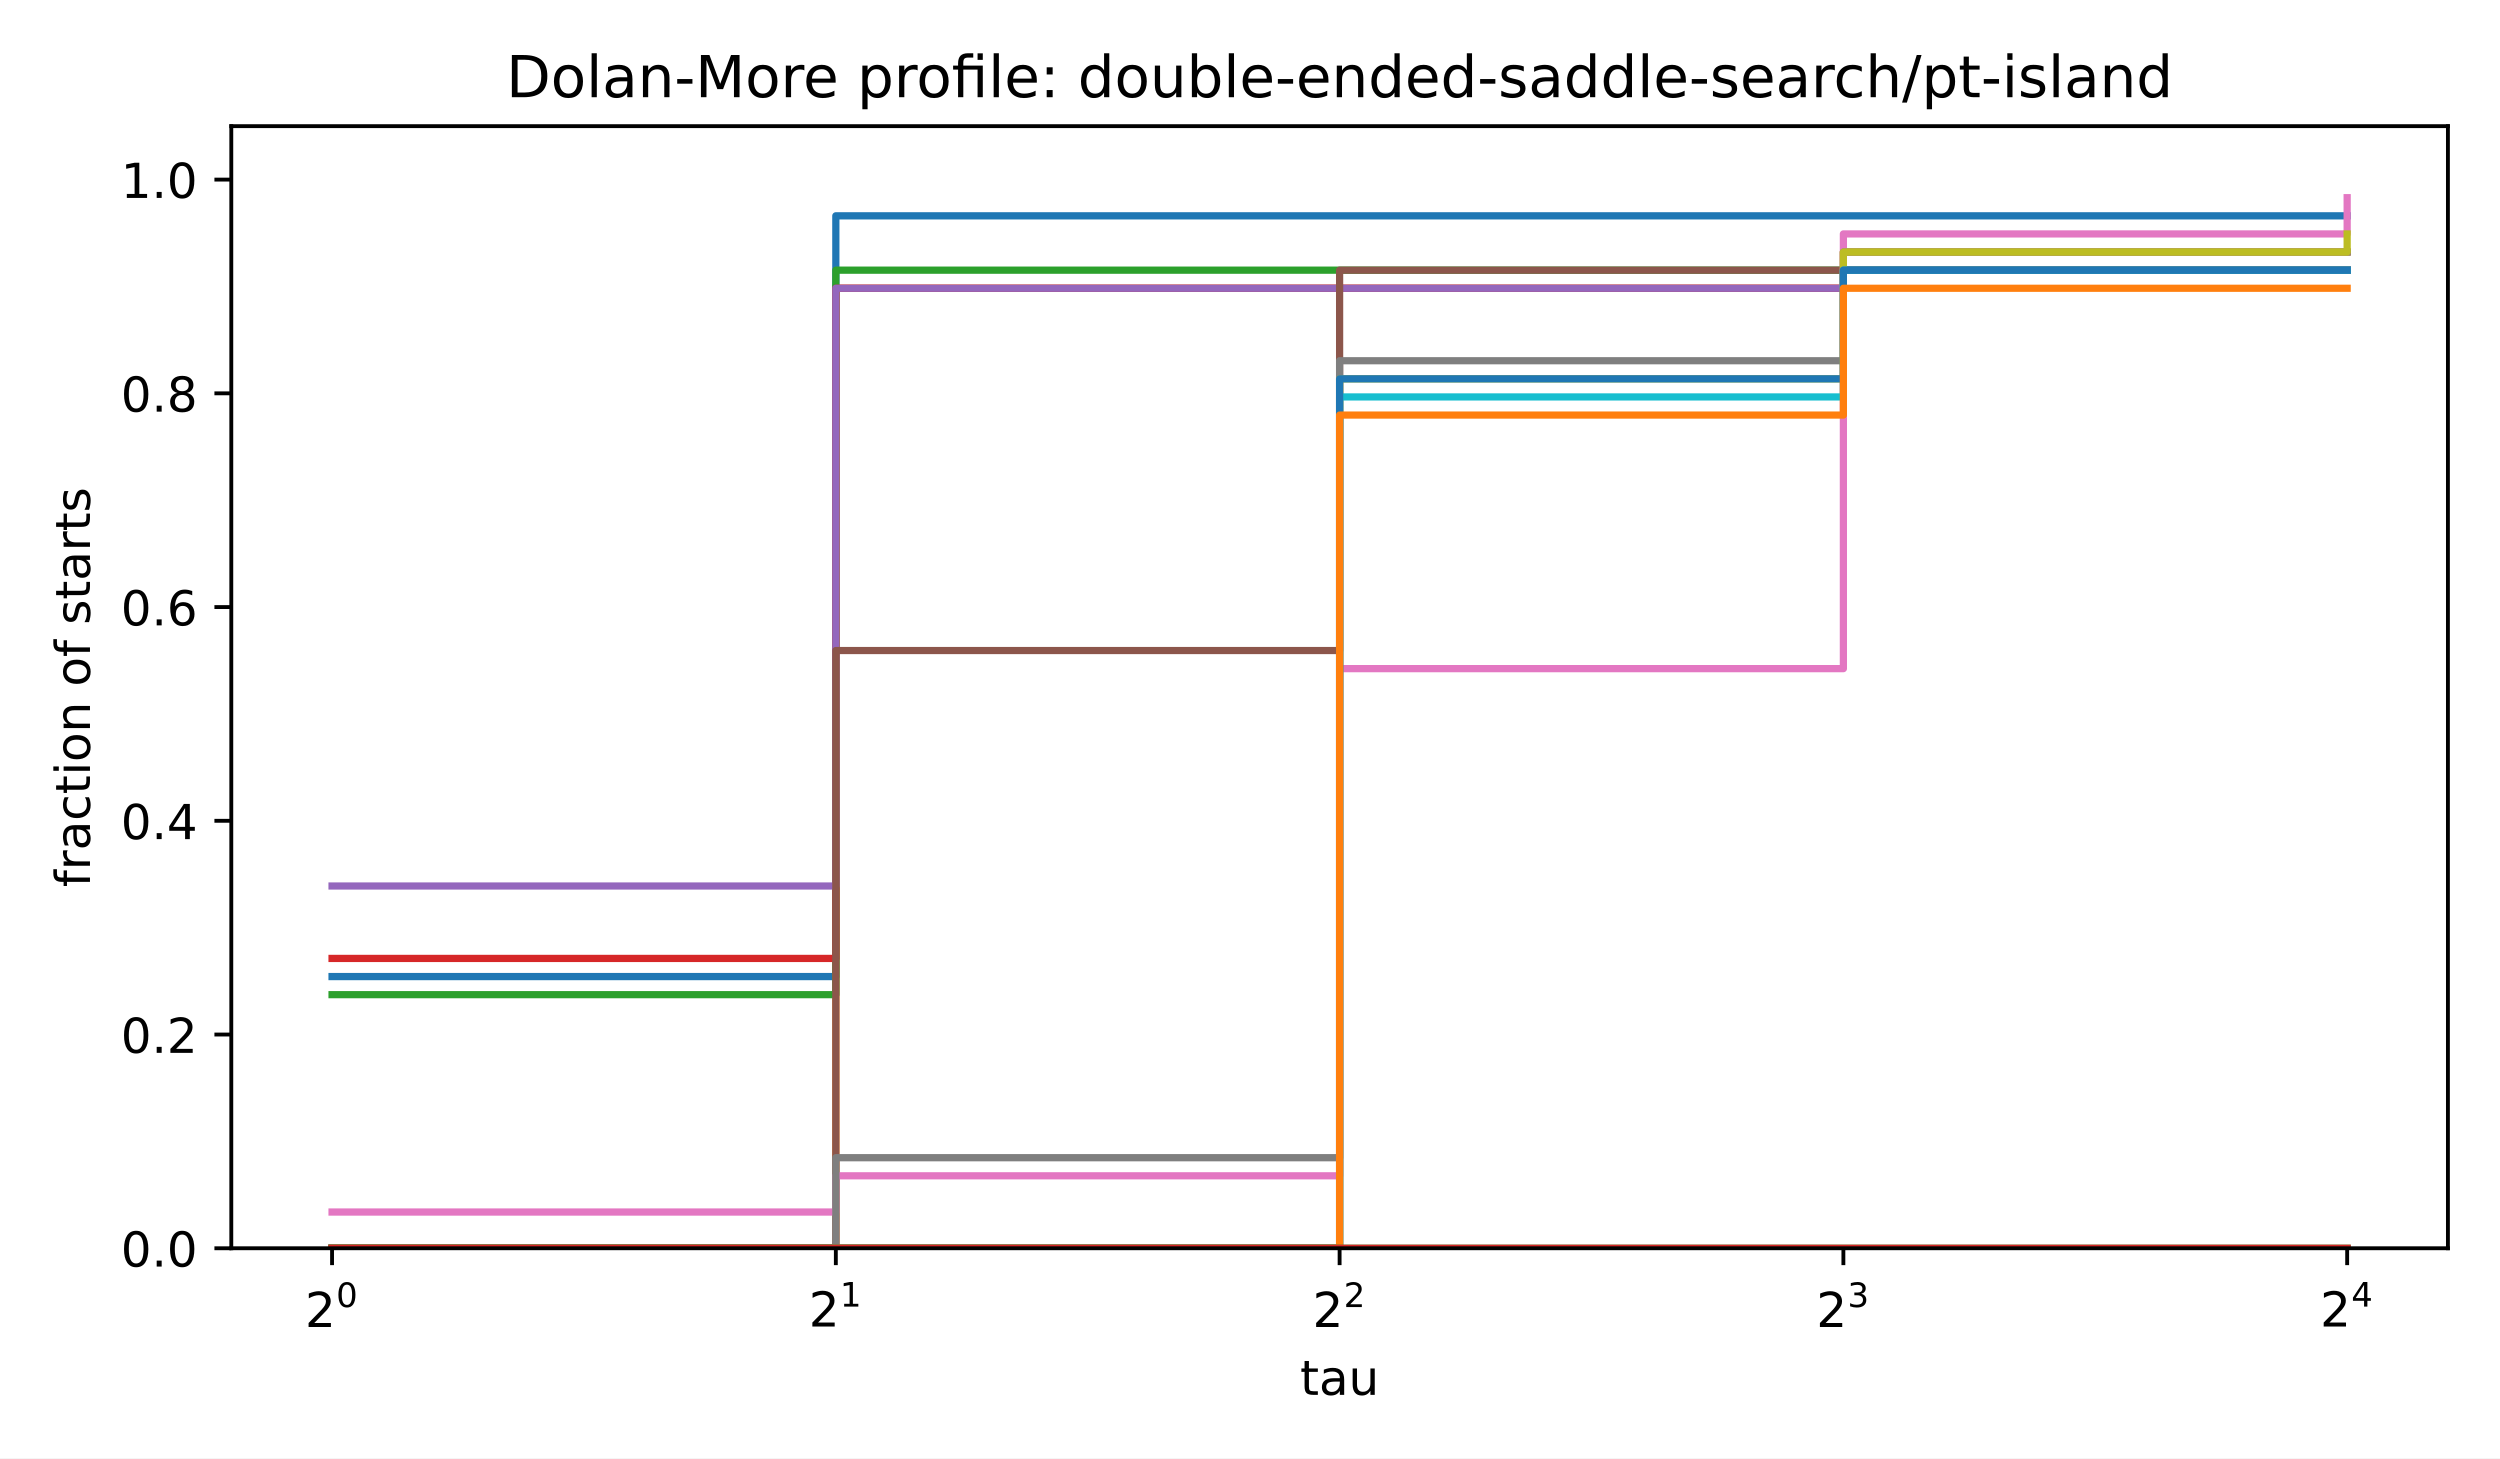
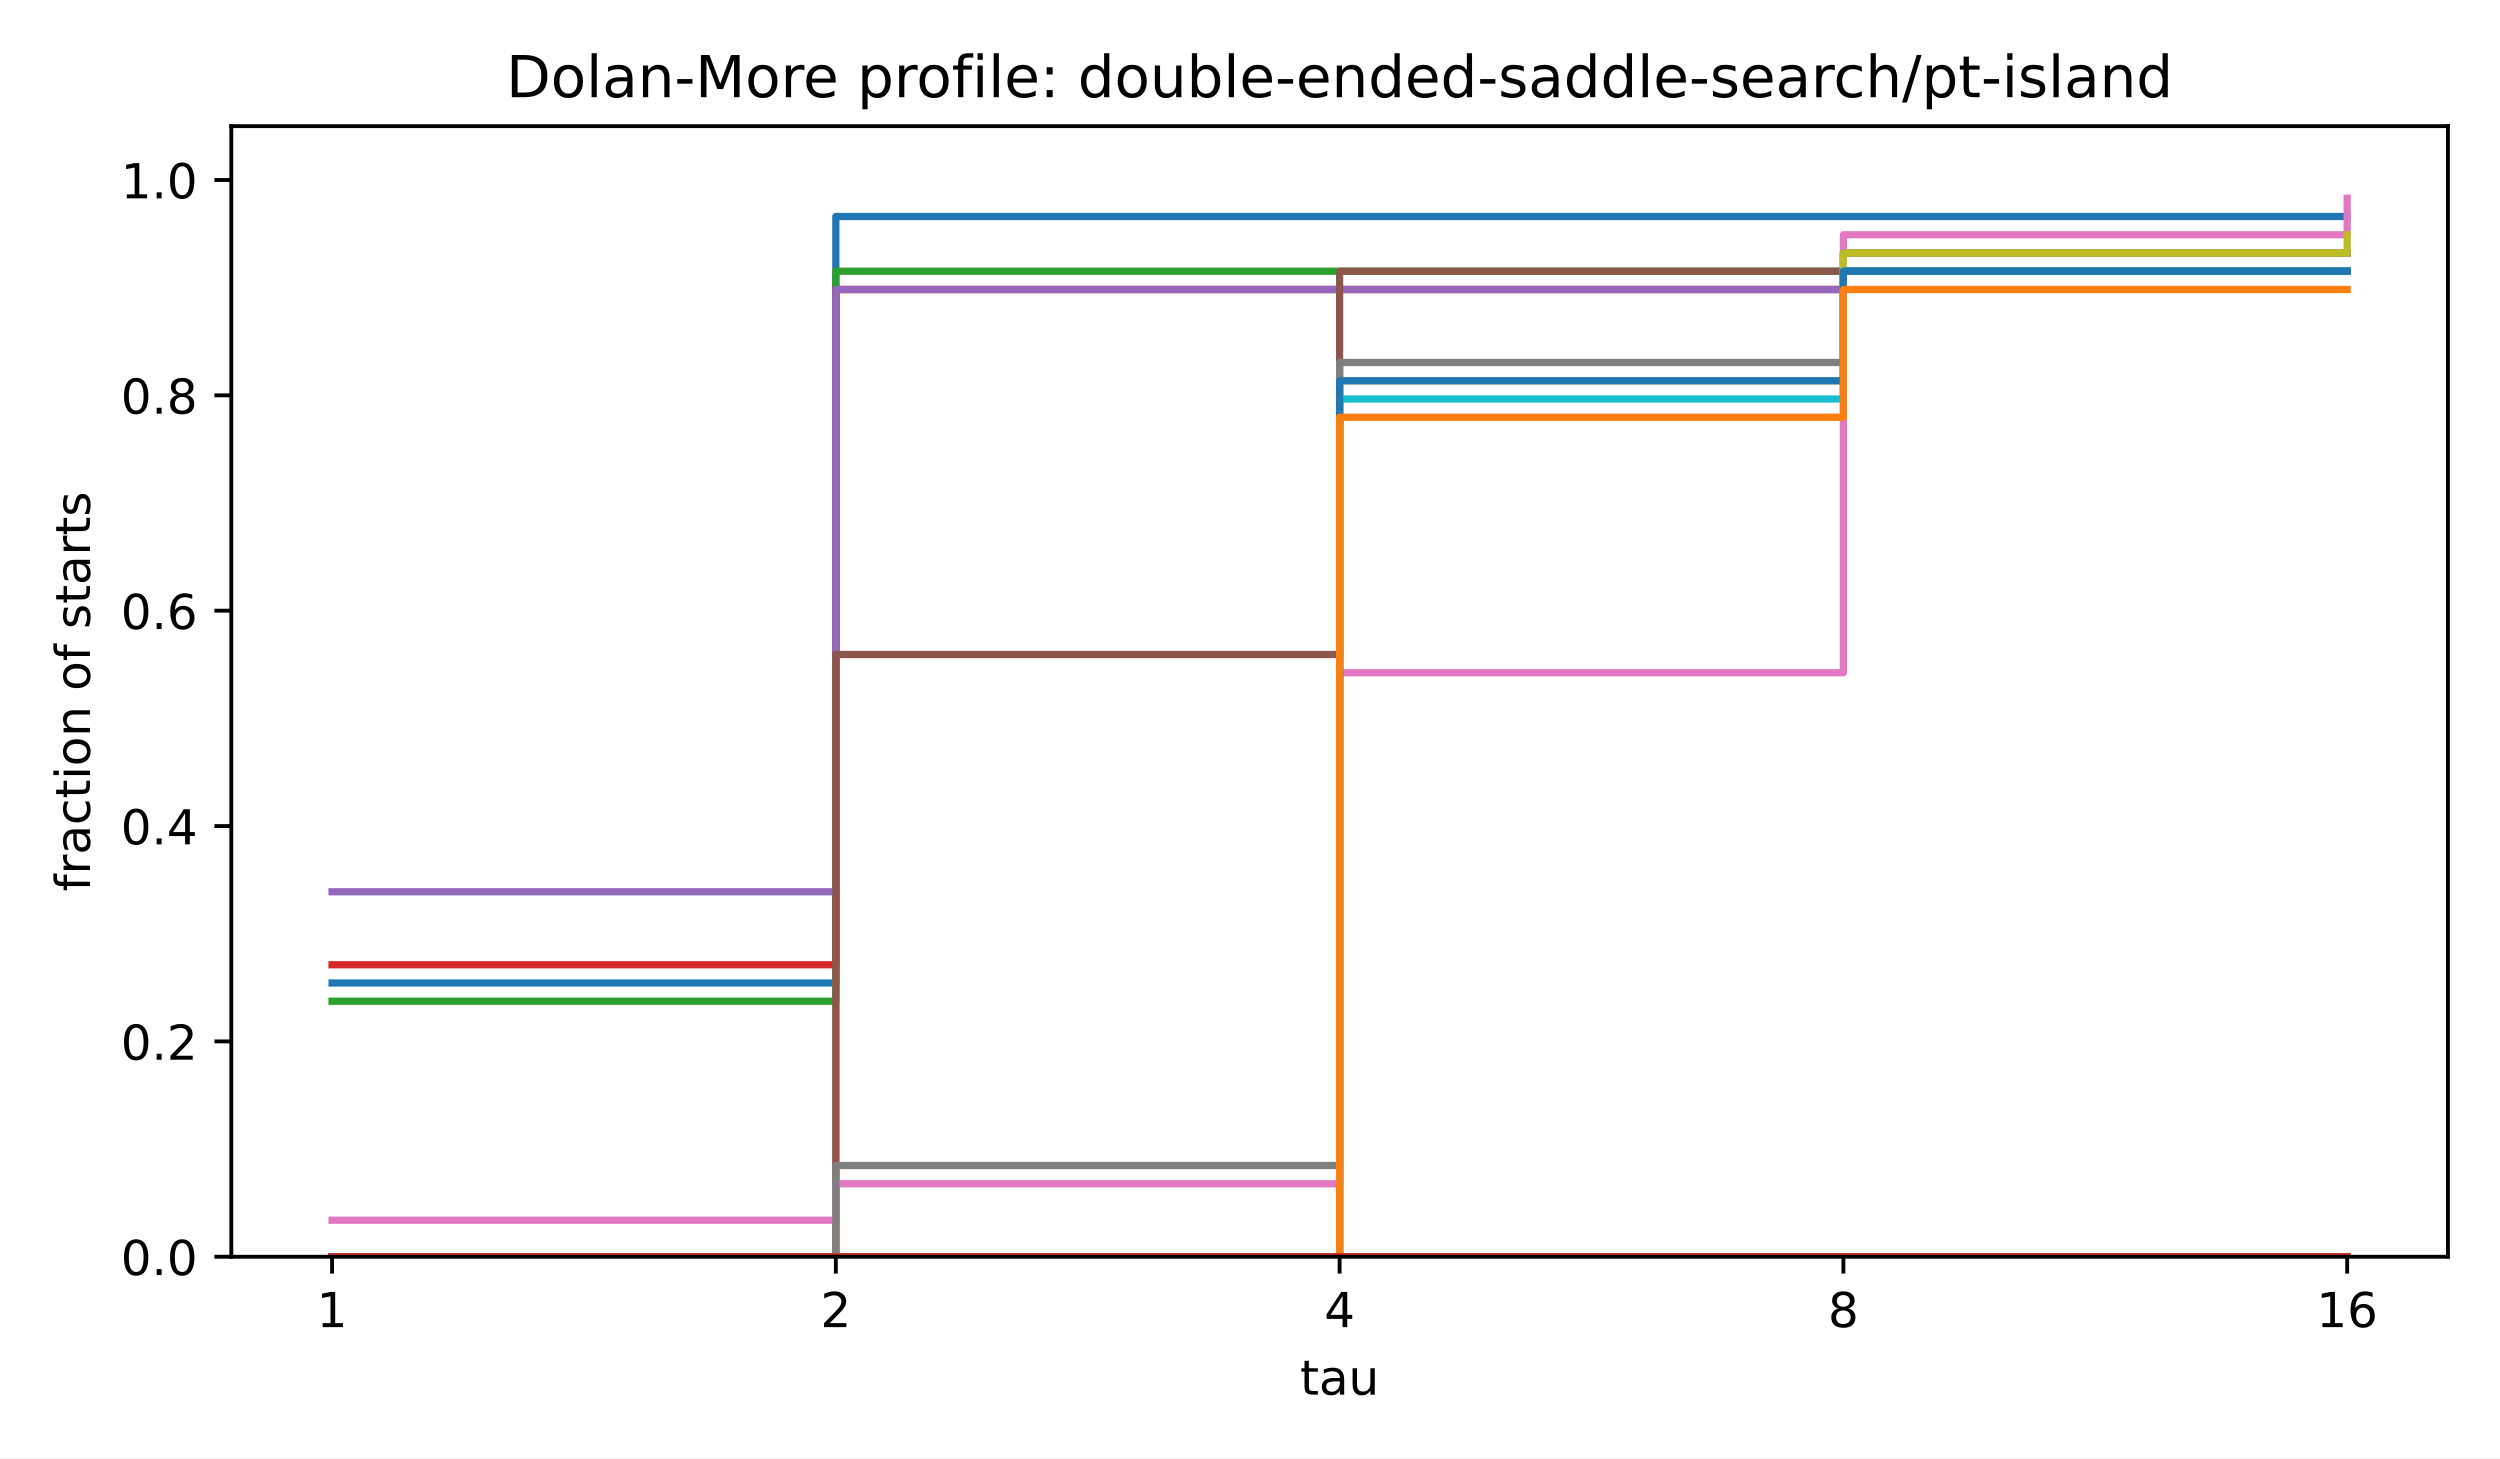
<svg xmlns="http://www.w3.org/2000/svg" xmlns:xlink="http://www.w3.org/1999/xlink" width="518.4pt" height="302.4pt" viewBox="0 0 518.4 302.4" version="1.1">
  <defs>
    <style type="text/css">*{stroke-linejoin: round; stroke-linecap: butt}</style>
  </defs>
  <g id="figure_1">
    <g id="patch_1">
      <path d="M 0 302.4  L 518.4 302.4  L 518.4 0  L 0 0  z " style="fill: #ffffff" />
    </g>
    <g id="axes_1">
      <g id="patch_2">
-         <path d="M 47.962 258.838  L 507.6 258.838  L 507.6 26.16  L 47.962 26.16  z " style="fill: #ffffff" />
+         <path d="M 47.962 260.6  L 507.6 260.6  L 507.6 26.16  L 47.962 26.16  z " style="fill: #ffffff" />
      </g>
      <g id="matplotlib.axis_1">
        <g id="xtick_1">
          <g id="line2d_1">
            <defs>
              <path id="m8ea4d47d77" d="M 0 0  L 0 3.5  " style="stroke: #000000; stroke-width: 0.8" />
            </defs>
            <g>
-               <use xlink:href="#m8ea4d47d77" x="68.855" y="258.838" style="stroke: #000000; stroke-width: 0.8" />
+               <use xlink:href="#m8ea4d47d77" x="68.855" y="260.6" style="stroke: #000000; stroke-width: 0.8" />
            </g>
          </g>
          <g id="text_1">
-             <g transform="translate(63.25496 275.2377) scale(0.1 -0.1)">
-               <defs>
-                 <path id="DejaVuSans-15" d="M 1228 531  L 3431 531  L 3431 0  L 469 0  L 469 531  Q 828 903 1448 1529  Q 2069 2156 2228 2338  Q 2531 2678 2651 2914  Q 2772 3150 2772 3378  Q 2772 3750 2511 3984  Q 2250 4219 1831 4219  Q 1534 4219 1204 4116  Q 875 4013 500 3803  L 500 4441  Q 881 4594 1212 4672  Q 1544 4750 1819 4750  Q 2544 4750 2975 4387  Q 3406 4025 3406 3419  Q 3406 3131 3298 2873  Q 3191 2616 2906 2266  Q 2828 2175 2409 1742  Q 1991 1309 1228 531  z " transform="scale(0.015625)" />
-                 <path id="DejaVuSans-13" d="M 2034 4250  Q 1547 4250 1301 3770  Q 1056 3291 1056 2328  Q 1056 1369 1301 889  Q 1547 409 2034 409  Q 2525 409 2770 889  Q 3016 1369 3016 2328  Q 3016 3291 2770 3770  Q 2525 4250 2034 4250  z M 2034 4750  Q 2819 4750 3233 4129  Q 3647 3509 3647 2328  Q 3647 1150 3233 529  Q 2819 -91 2034 -91  Q 1250 -91 836 529  Q 422 1150 422 2328  Q 422 3509 836 4129  Q 1250 4750 2034 4750  z " transform="scale(0.015625)" />
-               </defs>
-               <use xlink:href="#DejaVuSans-15" transform="translate(0 0.746875)" />
-               <use xlink:href="#DejaVuSans-13" transform="translate(64.58008 42.04688) scale(0.7)" />
-             </g>
+             <text style="font-size: 10px; font-family: 'DejaVu Sans', 'Bitstream Vera Sans', 'Computer Modern Sans Serif', 'Lucida Grande', 'Verdana', 'Geneva', 'Lucid', 'Arial', 'Helvetica', 'Avant Garde', sans-serif; text-anchor: middle" x="68.855" y="275.198" transform="rotate(-0 68.85496 275.1977)">1</text>
          </g>
        </g>
        <g id="xtick_2">
          <g id="line2d_2">
            <g>
-               <use xlink:href="#m8ea4d47d77" x="173.318" y="258.838" style="stroke: #000000; stroke-width: 0.8" />
+               <use xlink:href="#m8ea4d47d77" x="173.318" y="260.6" style="stroke: #000000; stroke-width: 0.8" />
            </g>
          </g>
          <g id="text_2">
-             <g transform="translate(167.7181 275.1377) scale(0.1 -0.1)">
-               <defs>
-                 <path id="DejaVuSans-14" d="M 794 531  L 1825 531  L 1825 4091  L 703 3866  L 703 4441  L 1819 4666  L 2450 4666  L 2450 531  L 3481 531  L 3481 0  L 794 0  L 794 531  z " transform="scale(0.015625)" />
-               </defs>
-               <use xlink:href="#DejaVuSans-15" transform="translate(0 0.665625)" />
-               <use xlink:href="#DejaVuSans-14" transform="translate(64.58008 41.96563) scale(0.7)" />
-             </g>
+             <text style="font-size: 10px; font-family: 'DejaVu Sans', 'Bitstream Vera Sans', 'Computer Modern Sans Serif', 'Lucida Grande', 'Verdana', 'Geneva', 'Lucid', 'Arial', 'Helvetica', 'Avant Garde', sans-serif; text-anchor: middle" x="173.318" y="275.198" transform="rotate(-0 173.3181 275.1977)">2</text>
          </g>
        </g>
        <g id="xtick_3">
          <g id="line2d_3">
            <g>
-               <use xlink:href="#m8ea4d47d77" x="277.781" y="258.838" style="stroke: #000000; stroke-width: 0.8" />
+               <use xlink:href="#m8ea4d47d77" x="277.781" y="260.6" style="stroke: #000000; stroke-width: 0.8" />
            </g>
          </g>
          <g id="text_3">
-             <g transform="translate(272.1812 275.2377) scale(0.1 -0.1)">
-               <use xlink:href="#DejaVuSans-15" transform="translate(0 0.746875)" />
-               <use xlink:href="#DejaVuSans-15" transform="translate(64.58008 42.04688) scale(0.7)" />
-             </g>
+             <text style="font-size: 10px; font-family: 'DejaVu Sans', 'Bitstream Vera Sans', 'Computer Modern Sans Serif', 'Lucida Grande', 'Verdana', 'Geneva', 'Lucid', 'Arial', 'Helvetica', 'Avant Garde', sans-serif; text-anchor: middle" x="277.781" y="275.198" transform="rotate(-0 277.7812 275.1977)">4</text>
          </g>
        </g>
        <g id="xtick_4">
          <g id="line2d_4">
            <g>
-               <use xlink:href="#m8ea4d47d77" x="382.244" y="258.838" style="stroke: #000000; stroke-width: 0.8" />
+               <use xlink:href="#m8ea4d47d77" x="382.244" y="260.6" style="stroke: #000000; stroke-width: 0.8" />
            </g>
          </g>
          <g id="text_4">
-             <g transform="translate(376.6443 275.2377) scale(0.1 -0.1)">
-               <defs>
-                 <path id="DejaVuSans-16" d="M 2597 2516  Q 3050 2419 3304 2112  Q 3559 1806 3559 1356  Q 3559 666 3084 287  Q 2609 -91 1734 -91  Q 1441 -91 1130 -33  Q 819 25 488 141  L 488 750  Q 750 597 1062 519  Q 1375 441 1716 441  Q 2309 441 2620 675  Q 2931 909 2931 1356  Q 2931 1769 2642 2001  Q 2353 2234 1838 2234  L 1294 2234  L 1294 2753  L 1863 2753  Q 2328 2753 2575 2939  Q 2822 3125 2822 3475  Q 2822 3834 2567 4026  Q 2313 4219 1838 4219  Q 1578 4219 1281 4162  Q 984 4106 628 3988  L 628 4550  Q 988 4650 1302 4700  Q 1616 4750 1894 4750  Q 2613 4750 3031 4423  Q 3450 4097 3450 3541  Q 3450 3153 3228 2886  Q 3006 2619 2597 2516  z " transform="scale(0.015625)" />
-               </defs>
-               <use xlink:href="#DejaVuSans-15" transform="translate(0 0.746875)" />
-               <use xlink:href="#DejaVuSans-16" transform="translate(64.58008 42.04688) scale(0.7)" />
-             </g>
+             <text style="font-size: 10px; font-family: 'DejaVu Sans', 'Bitstream Vera Sans', 'Computer Modern Sans Serif', 'Lucida Grande', 'Verdana', 'Geneva', 'Lucid', 'Arial', 'Helvetica', 'Avant Garde', sans-serif; text-anchor: middle" x="382.244" y="275.198" transform="rotate(-0 382.2443 275.1977)">8</text>
          </g>
        </g>
        <g id="xtick_5">
          <g id="line2d_5">
            <g>
-               <use xlink:href="#m8ea4d47d77" x="486.707" y="258.838" style="stroke: #000000; stroke-width: 0.8" />
+               <use xlink:href="#m8ea4d47d77" x="486.707" y="260.6" style="stroke: #000000; stroke-width: 0.8" />
            </g>
          </g>
          <g id="text_5">
-             <g transform="translate(481.1074 275.1377) scale(0.1 -0.1)">
-               <defs>
-                 <path id="DejaVuSans-17" d="M 2419 4116  L 825 1625  L 2419 1625  L 2419 4116  z M 2253 4666  L 3047 4666  L 3047 1625  L 3713 1625  L 3713 1100  L 3047 1100  L 3047 0  L 2419 0  L 2419 1100  L 313 1100  L 313 1709  L 2253 4666  z " transform="scale(0.015625)" />
-               </defs>
-               <use xlink:href="#DejaVuSans-15" transform="translate(0 0.665625)" />
-               <use xlink:href="#DejaVuSans-17" transform="translate(64.58008 41.96563) scale(0.7)" />
-             </g>
+             <text style="font-size: 10px; font-family: 'DejaVu Sans', 'Bitstream Vera Sans', 'Computer Modern Sans Serif', 'Lucida Grande', 'Verdana', 'Geneva', 'Lucid', 'Arial', 'Helvetica', 'Avant Garde', sans-serif; text-anchor: middle" x="486.707" y="275.198" transform="rotate(-0 486.7074 275.1977)">16</text>
          </g>
        </g>
        <g id="text_6">
-           <g transform="translate(269.5882 289.2377) scale(0.1 -0.1)">
-             <defs>
-               <path id="DejaVuSans-57" d="M 1172 4494  L 1172 3500  L 2356 3500  L 2356 3053  L 1172 3053  L 1172 1153  Q 1172 725 1289 603  Q 1406 481 1766 481  L 2356 481  L 2356 0  L 1766 0  Q 1100 0 847 248  Q 594 497 594 1153  L 594 3053  L 172 3053  L 172 3500  L 594 3500  L 594 4494  L 1172 4494  z " transform="scale(0.015625)" />
-               <path id="DejaVuSans-44" d="M 2194 1759  Q 1497 1759 1228 1600  Q 959 1441 959 1056  Q 959 750 1161 570  Q 1363 391 1709 391  Q 2188 391 2477 730  Q 2766 1069 2766 1631  L 2766 1759  L 2194 1759  z M 3341 1997  L 3341 0  L 2766 0  L 2766 531  Q 2569 213 2275 61  Q 1981 -91 1556 -91  Q 1019 -91 701 211  Q 384 513 384 1019  Q 384 1609 779 1909  Q 1175 2209 1959 2209  L 2766 2209  L 2766 2266  Q 2766 2663 2505 2880  Q 2244 3097 1772 3097  Q 1472 3097 1187 3025  Q 903 2953 641 2809  L 641 3341  Q 956 3463 1253 3523  Q 1550 3584 1831 3584  Q 2591 3584 2966 3190  Q 3341 2797 3341 1997  z " transform="scale(0.015625)" />
-               <path id="DejaVuSans-58" d="M 544 1381  L 544 3500  L 1119 3500  L 1119 1403  Q 1119 906 1312 657  Q 1506 409 1894 409  Q 2359 409 2629 706  Q 2900 1003 2900 1516  L 2900 3500  L 3475 3500  L 3475 0  L 2900 0  L 2900 538  Q 2691 219 2414 64  Q 2138 -91 1772 -91  Q 1169 -91 856 284  Q 544 659 544 1381  z M 1991 3584  L 1991 3584  z " transform="scale(0.015625)" />
-             </defs>
-             <use xlink:href="#DejaVuSans-57" />
-             <use xlink:href="#DejaVuSans-44" transform="translate(39.20312 0)" />
-             <use xlink:href="#DejaVuSans-58" transform="translate(100.4844 0)" />
-           </g>
+           <text style="font-size: 10px; font-family: 'DejaVu Sans', 'Bitstream Vera Sans', 'Computer Modern Sans Serif', 'Lucida Grande', 'Verdana', 'Geneva', 'Lucid', 'Arial', 'Helvetica', 'Avant Garde', sans-serif; text-anchor: middle" x="277.781" y="289.198" transform="rotate(-0 277.7812 289.1977)">tau</text>
        </g>
      </g>
      <g id="matplotlib.axis_2">
        <g id="ytick_1">
          <g id="line2d_6">
            <defs>
              <path id="md659df78fa" d="M 0 0  L -3.5 0  " style="stroke: #000000; stroke-width: 0.8" />
            </defs>
            <g>
-               <use xlink:href="#md659df78fa" x="47.962" y="258.838" style="stroke: #000000; stroke-width: 0.8" />
+               <use xlink:href="#md659df78fa" x="47.962" y="260.6" style="stroke: #000000; stroke-width: 0.8" />
            </g>
          </g>
          <g id="text_7">
-             <g transform="translate(25.05922 262.6365) scale(0.1 -0.1)">
-               <defs>
-                 <path id="DejaVuSans-11" d="M 684 794  L 1344 794  L 1344 0  L 684 0  L 684 794  z " transform="scale(0.015625)" />
-               </defs>
-               <use xlink:href="#DejaVuSans-13" />
-               <use xlink:href="#DejaVuSans-11" transform="translate(63.625 0)" />
-               <use xlink:href="#DejaVuSans-13" transform="translate(95.40625 0)" />
-             </g>
+             <text style="font-size: 10px; font-family: 'DejaVu Sans', 'Bitstream Vera Sans', 'Computer Modern Sans Serif', 'Lucida Grande', 'Verdana', 'Geneva', 'Lucid', 'Arial', 'Helvetica', 'Avant Garde', sans-serif; text-anchor: end" x="40.962" y="264.399" transform="rotate(-0 40.96234 264.3988)">0.0</text>
          </g>
        </g>
        <g id="ytick_2">
          <g id="line2d_7">
            <g>
-               <use xlink:href="#md659df78fa" x="47.962" y="214.518" style="stroke: #000000; stroke-width: 0.8" />
+               <use xlink:href="#md659df78fa" x="47.962" y="215.945" style="stroke: #000000; stroke-width: 0.8" />
            </g>
          </g>
          <g id="text_8">
-             <g transform="translate(25.05922 218.3169) scale(0.1 -0.1)">
-               <use xlink:href="#DejaVuSans-13" />
-               <use xlink:href="#DejaVuSans-11" transform="translate(63.625 0)" />
-               <use xlink:href="#DejaVuSans-15" transform="translate(95.40625 0)" />
-             </g>
+             <text style="font-size: 10px; font-family: 'DejaVu Sans', 'Bitstream Vera Sans', 'Computer Modern Sans Serif', 'Lucida Grande', 'Verdana', 'Geneva', 'Lucid', 'Arial', 'Helvetica', 'Avant Garde', sans-serif; text-anchor: end" x="40.962" y="219.744" transform="rotate(-0 40.96234 219.7436)">0.2</text>
          </g>
        </g>
        <g id="ytick_3">
          <g id="line2d_8">
            <g>
-               <use xlink:href="#md659df78fa" x="47.962" y="170.199" style="stroke: #000000; stroke-width: 0.8" />
+               <use xlink:href="#md659df78fa" x="47.962" y="171.29" style="stroke: #000000; stroke-width: 0.8" />
            </g>
          </g>
          <g id="text_9">
-             <g transform="translate(25.05922 173.9974) scale(0.1 -0.1)">
-               <use xlink:href="#DejaVuSans-13" />
-               <use xlink:href="#DejaVuSans-11" transform="translate(63.625 0)" />
-               <use xlink:href="#DejaVuSans-17" transform="translate(95.40625 0)" />
-             </g>
+             <text style="font-size: 10px; font-family: 'DejaVu Sans', 'Bitstream Vera Sans', 'Computer Modern Sans Serif', 'Lucida Grande', 'Verdana', 'Geneva', 'Lucid', 'Arial', 'Helvetica', 'Avant Garde', sans-serif; text-anchor: end" x="40.962" y="175.088" transform="rotate(-0 40.96234 175.0884)">0.4</text>
          </g>
        </g>
        <g id="ytick_4">
          <g id="line2d_9">
            <g>
-               <use xlink:href="#md659df78fa" x="47.962" y="125.879" style="stroke: #000000; stroke-width: 0.8" />
+               <use xlink:href="#md659df78fa" x="47.962" y="126.634" style="stroke: #000000; stroke-width: 0.8" />
            </g>
          </g>
          <g id="text_10">
-             <g transform="translate(25.05922 129.6778) scale(0.1 -0.1)">
-               <defs>
-                 <path id="DejaVuSans-19" d="M 2113 2584  Q 1688 2584 1439 2293  Q 1191 2003 1191 1497  Q 1191 994 1439 701  Q 1688 409 2113 409  Q 2538 409 2786 701  Q 3034 994 3034 1497  Q 3034 2003 2786 2293  Q 2538 2584 2113 2584  z M 3366 4563  L 3366 3988  Q 3128 4100 2886 4159  Q 2644 4219 2406 4219  Q 1781 4219 1451 3797  Q 1122 3375 1075 2522  Q 1259 2794 1537 2939  Q 1816 3084 2150 3084  Q 2853 3084 3261 2657  Q 3669 2231 3669 1497  Q 3669 778 3244 343  Q 2819 -91 2113 -91  Q 1303 -91 875 529  Q 447 1150 447 2328  Q 447 3434 972 4092  Q 1497 4750 2381 4750  Q 2619 4750 2861 4703  Q 3103 4656 3366 4563  z " transform="scale(0.015625)" />
-               </defs>
-               <use xlink:href="#DejaVuSans-13" />
-               <use xlink:href="#DejaVuSans-11" transform="translate(63.625 0)" />
-               <use xlink:href="#DejaVuSans-19" transform="translate(95.40625 0)" />
-             </g>
+             <text style="font-size: 10px; font-family: 'DejaVu Sans', 'Bitstream Vera Sans', 'Computer Modern Sans Serif', 'Lucida Grande', 'Verdana', 'Geneva', 'Lucid', 'Arial', 'Helvetica', 'Avant Garde', sans-serif; text-anchor: end" x="40.962" y="130.433" transform="rotate(-0 40.96234 130.4331)">0.6</text>
          </g>
        </g>
        <g id="ytick_5">
          <g id="line2d_10">
            <g>
-               <use xlink:href="#md659df78fa" x="47.962" y="81.559" style="stroke: #000000; stroke-width: 0.8" />
+               <use xlink:href="#md659df78fa" x="47.962" y="81.979" style="stroke: #000000; stroke-width: 0.8" />
            </g>
          </g>
          <g id="text_11">
-             <g transform="translate(25.05922 85.35827) scale(0.1 -0.1)">
-               <defs>
-                 <path id="DejaVuSans-1b" d="M 2034 2216  Q 1584 2216 1326 1975  Q 1069 1734 1069 1313  Q 1069 891 1326 650  Q 1584 409 2034 409  Q 2484 409 2743 651  Q 3003 894 3003 1313  Q 3003 1734 2745 1975  Q 2488 2216 2034 2216  z M 1403 2484  Q 997 2584 770 2862  Q 544 3141 544 3541  Q 544 4100 942 4425  Q 1341 4750 2034 4750  Q 2731 4750 3128 4425  Q 3525 4100 3525 3541  Q 3525 3141 3298 2862  Q 3072 2584 2669 2484  Q 3125 2378 3379 2068  Q 3634 1759 3634 1313  Q 3634 634 3220 271  Q 2806 -91 2034 -91  Q 1263 -91 848 271  Q 434 634 434 1313  Q 434 1759 690 2068  Q 947 2378 1403 2484  z M 1172 3481  Q 1172 3119 1398 2916  Q 1625 2713 2034 2713  Q 2441 2713 2670 2916  Q 2900 3119 2900 3481  Q 2900 3844 2670 4047  Q 2441 4250 2034 4250  Q 1625 4250 1398 4047  Q 1172 3844 1172 3481  z " transform="scale(0.015625)" />
-               </defs>
-               <use xlink:href="#DejaVuSans-13" />
-               <use xlink:href="#DejaVuSans-11" transform="translate(63.625 0)" />
-               <use xlink:href="#DejaVuSans-1b" transform="translate(95.40625 0)" />
-             </g>
+             <text style="font-size: 10px; font-family: 'DejaVu Sans', 'Bitstream Vera Sans', 'Computer Modern Sans Serif', 'Lucida Grande', 'Verdana', 'Geneva', 'Lucid', 'Arial', 'Helvetica', 'Avant Garde', sans-serif; text-anchor: end" x="40.962" y="85.778" transform="rotate(-0 40.96234 85.77788)">0.8</text>
          </g>
        </g>
        <g id="ytick_6">
          <g id="line2d_11">
            <g>
-               <use xlink:href="#md659df78fa" x="47.962" y="37.24" style="stroke: #000000; stroke-width: 0.8" />
+               <use xlink:href="#md659df78fa" x="47.962" y="37.324" style="stroke: #000000; stroke-width: 0.8" />
            </g>
          </g>
          <g id="text_12">
-             <g transform="translate(25.05922 41.03872) scale(0.1 -0.1)">
-               <use xlink:href="#DejaVuSans-14" />
-               <use xlink:href="#DejaVuSans-11" transform="translate(63.625 0)" />
-               <use xlink:href="#DejaVuSans-13" transform="translate(95.40625 0)" />
-             </g>
+             <text style="font-size: 10px; font-family: 'DejaVu Sans', 'Bitstream Vera Sans', 'Computer Modern Sans Serif', 'Lucida Grande', 'Verdana', 'Geneva', 'Lucid', 'Arial', 'Helvetica', 'Avant Garde', sans-serif; text-anchor: end" x="40.962" y="41.123" transform="rotate(-0 40.96234 41.12264)">1.0</text>
          </g>
        </g>
        <g id="text_13">
-           <g transform="translate(18.65687 183.952) rotate(-90) scale(0.1 -0.1)">
-             <defs>
-               <path id="DejaVuSans-49" d="M 2375 4863  L 2375 4384  L 1825 4384  Q 1516 4384 1395 4259  Q 1275 4134 1275 3809  L 1275 3500  L 2222 3500  L 2222 3053  L 1275 3053  L 1275 0  L 697 0  L 697 3053  L 147 3053  L 147 3500  L 697 3500  L 697 3744  Q 697 4328 969 4595  Q 1241 4863 1831 4863  L 2375 4863  z " transform="scale(0.015625)" />
-               <path id="DejaVuSans-55" d="M 2631 2963  Q 2534 3019 2420 3045  Q 2306 3072 2169 3072  Q 1681 3072 1420 2755  Q 1159 2438 1159 1844  L 1159 0  L 581 0  L 581 3500  L 1159 3500  L 1159 2956  Q 1341 3275 1631 3429  Q 1922 3584 2338 3584  Q 2397 3584 2469 3576  Q 2541 3569 2628 3553  L 2631 2963  z " transform="scale(0.015625)" />
-               <path id="DejaVuSans-46" d="M 3122 3366  L 3122 2828  Q 2878 2963 2633 3030  Q 2388 3097 2138 3097  Q 1578 3097 1268 2742  Q 959 2388 959 1747  Q 959 1106 1268 751  Q 1578 397 2138 397  Q 2388 397 2633 464  Q 2878 531 3122 666  L 3122 134  Q 2881 22 2623 -34  Q 2366 -91 2075 -91  Q 1284 -91 818 406  Q 353 903 353 1747  Q 353 2603 823 3093  Q 1294 3584 2113 3584  Q 2378 3584 2631 3529  Q 2884 3475 3122 3366  z " transform="scale(0.015625)" />
-               <path id="DejaVuSans-4c" d="M 603 3500  L 1178 3500  L 1178 0  L 603 0  L 603 3500  z M 603 4863  L 1178 4863  L 1178 4134  L 603 4134  L 603 4863  z " transform="scale(0.015625)" />
-               <path id="DejaVuSans-52" d="M 1959 3097  Q 1497 3097 1228 2736  Q 959 2375 959 1747  Q 959 1119 1226 758  Q 1494 397 1959 397  Q 2419 397 2687 759  Q 2956 1122 2956 1747  Q 2956 2369 2687 2733  Q 2419 3097 1959 3097  z M 1959 3584  Q 2709 3584 3137 3096  Q 3566 2609 3566 1747  Q 3566 888 3137 398  Q 2709 -91 1959 -91  Q 1206 -91 779 398  Q 353 888 353 1747  Q 353 2609 779 3096  Q 1206 3584 1959 3584  z " transform="scale(0.015625)" />
-               <path id="DejaVuSans-51" d="M 3513 2113  L 3513 0  L 2938 0  L 2938 2094  Q 2938 2591 2744 2837  Q 2550 3084 2163 3084  Q 1697 3084 1428 2787  Q 1159 2491 1159 1978  L 1159 0  L 581 0  L 581 3500  L 1159 3500  L 1159 2956  Q 1366 3272 1645 3428  Q 1925 3584 2291 3584  Q 2894 3584 3203 3211  Q 3513 2838 3513 2113  z " transform="scale(0.015625)" />
-               <path id="DejaVuSans-3" transform="scale(0.015625)" />
-               <path id="DejaVuSans-56" d="M 2834 3397  L 2834 2853  Q 2591 2978 2328 3040  Q 2066 3103 1784 3103  Q 1356 3103 1142 2972  Q 928 2841 928 2578  Q 928 2378 1081 2264  Q 1234 2150 1697 2047  L 1894 2003  Q 2506 1872 2764 1633  Q 3022 1394 3022 966  Q 3022 478 2636 193  Q 2250 -91 1575 -91  Q 1294 -91 989 -36  Q 684 19 347 128  L 347 722  Q 666 556 975 473  Q 1284 391 1588 391  Q 1994 391 2212 530  Q 2431 669 2431 922  Q 2431 1156 2273 1281  Q 2116 1406 1581 1522  L 1381 1569  Q 847 1681 609 1914  Q 372 2147 372 2553  Q 372 3047 722 3315  Q 1072 3584 1716 3584  Q 2034 3584 2315 3537  Q 2597 3491 2834 3397  z " transform="scale(0.015625)" />
-             </defs>
-             <use xlink:href="#DejaVuSans-49" />
-             <use xlink:href="#DejaVuSans-55" transform="translate(35.20312 0)" />
-             <use xlink:href="#DejaVuSans-44" transform="translate(76.3125 0)" />
-             <use xlink:href="#DejaVuSans-46" transform="translate(137.5938 0)" />
-             <use xlink:href="#DejaVuSans-57" transform="translate(192.5781 0)" />
-             <use xlink:href="#DejaVuSans-4c" transform="translate(231.7812 0)" />
-             <use xlink:href="#DejaVuSans-52" transform="translate(259.5625 0)" />
-             <use xlink:href="#DejaVuSans-51" transform="translate(320.75 0)" />
-             <use xlink:href="#DejaVuSans-3" transform="translate(384.125 0)" />
-             <use xlink:href="#DejaVuSans-52" transform="translate(415.9062 0)" />
-             <use xlink:href="#DejaVuSans-49" transform="translate(477.0938 0)" />
-             <use xlink:href="#DejaVuSans-3" transform="translate(512.2969 0)" />
-             <use xlink:href="#DejaVuSans-56" transform="translate(544.0781 0)" />
-             <use xlink:href="#DejaVuSans-57" transform="translate(596.1719 0)" />
-             <use xlink:href="#DejaVuSans-44" transform="translate(635.375 0)" />
-             <use xlink:href="#DejaVuSans-55" transform="translate(696.6562 0)" />
-             <use xlink:href="#DejaVuSans-57" transform="translate(737.7656 0)" />
-             <use xlink:href="#DejaVuSans-56" transform="translate(776.9688 0)" />
-           </g>
+           <text style="font-size: 10px; font-family: 'DejaVu Sans', 'Bitstream Vera Sans', 'Computer Modern Sans Serif', 'Lucida Grande', 'Verdana', 'Geneva', 'Lucid', 'Arial', 'Helvetica', 'Avant Garde', sans-serif; text-anchor: middle" x="18.657" y="143.38" transform="rotate(-90 18.65687 143.38)">fraction of starts</text>
        </g>
      </g>
      <g id="line2d_12">
-         <path d="M 68.855 202.499  L 173.318 202.499  L 173.318 44.752  L 277.781 44.752  L 277.781 44.752  L 382.244 44.752  L 382.244 44.752  L 486.707 44.752  L 486.707 44.752  " clip-path="url(#p90a0a51e63)" style="fill: none; stroke: #1f77b4; stroke-width: 1.5; stroke-linecap: square" />
+         <path d="M 68.855 203.835  L 173.318 203.835  L 173.318 44.892  L 277.781 44.892  L 277.781 44.892  L 382.244 44.892  L 382.244 44.892  L 486.707 44.892  L 486.707 44.892  " clip-path="url(#p4e380cea4b)" style="fill: none; stroke: #1f77b4; stroke-width: 1.5; stroke-linecap: square" />
      </g>
      <g id="line2d_13">
-         <path d="M 68.855 258.838  L 173.318 258.838  L 173.318 59.775  L 277.781 59.775  L 277.781 59.775  L 382.244 59.775  L 382.244 52.263  L 486.707 52.263  L 486.707 52.263  " clip-path="url(#p90a0a51e63)" style="fill: none; stroke: #ff7f0e; stroke-width: 1.5; stroke-linecap: square" />
+         <path d="M 68.855 260.6  L 173.318 260.6  L 173.318 60.03  L 277.781 60.03  L 277.781 60.03  L 382.244 60.03  L 382.244 52.461  L 486.707 52.461  L 486.707 52.461  " clip-path="url(#p4e380cea4b)" style="fill: none; stroke: #ff7f0e; stroke-width: 1.5; stroke-linecap: square" />
      </g>
      <g id="line2d_14">
-         <path d="M 68.855 206.255  L 173.318 206.255  L 173.318 56.019  L 277.781 56.019  L 277.781 56.019  L 382.244 56.019  L 382.244 56.019  L 486.707 56.019  L 486.707 56.019  " clip-path="url(#p90a0a51e63)" style="fill: none; stroke: #2ca02c; stroke-width: 1.5; stroke-linecap: square" />
+         <path d="M 68.855 207.619  L 173.318 207.619  L 173.318 56.246  L 277.781 56.246  L 277.781 56.246  L 382.244 56.246  L 382.244 56.246  L 486.707 56.246  L 486.707 56.246  " clip-path="url(#p4e380cea4b)" style="fill: none; stroke: #2ca02c; stroke-width: 1.5; stroke-linecap: square" />
      </g>
      <g id="line2d_15">
-         <path d="M 68.855 198.743  L 173.318 198.743  L 173.318 59.775  L 277.781 59.775  L 277.781 59.775  L 382.244 59.775  L 382.244 56.019  L 486.707 56.019  L 486.707 56.019  " clip-path="url(#p90a0a51e63)" style="fill: none; stroke: #d62728; stroke-width: 1.5; stroke-linecap: square" />
+         <path d="M 68.855 200.051  L 173.318 200.051  L 173.318 60.03  L 277.781 60.03  L 277.781 60.03  L 382.244 60.03  L 382.244 56.246  L 486.707 56.246  L 486.707 56.246  " clip-path="url(#p4e380cea4b)" style="fill: none; stroke: #d62728; stroke-width: 1.5; stroke-linecap: square" />
      </g>
      <g id="line2d_16">
-         <path d="M 68.855 183.72  L 173.318 183.72  L 173.318 59.775  L 277.781 59.775  L 277.781 59.775  L 382.244 59.775  L 382.244 56.019  L 486.707 56.019  L 486.707 56.019  " clip-path="url(#p90a0a51e63)" style="fill: none; stroke: #9467bd; stroke-width: 1.5; stroke-linecap: square" />
+         <path d="M 68.855 184.913  L 173.318 184.913  L 173.318 60.03  L 277.781 60.03  L 277.781 60.03  L 382.244 60.03  L 382.244 56.246  L 486.707 56.246  L 486.707 56.246  " clip-path="url(#p4e380cea4b)" style="fill: none; stroke: #9467bd; stroke-width: 1.5; stroke-linecap: square" />
      </g>
      <g id="line2d_17">
-         <path d="M 68.855 258.838  L 173.318 258.838  L 173.318 134.893  L 277.781 134.893  L 277.781 56.019  L 382.244 56.019  L 382.244 56.019  L 486.707 56.019  L 486.707 56.019  " clip-path="url(#p90a0a51e63)" style="fill: none; stroke: #8c564b; stroke-width: 1.5; stroke-linecap: square" />
+         <path d="M 68.855 260.6  L 173.318 260.6  L 173.318 135.717  L 277.781 135.717  L 277.781 56.246  L 382.244 56.246  L 382.244 56.246  L 486.707 56.246  L 486.707 56.246  " clip-path="url(#p4e380cea4b)" style="fill: none; stroke: #8c564b; stroke-width: 1.5; stroke-linecap: square" />
      </g>
      <g id="line2d_18">
-         <path d="M 68.855 251.326  L 173.318 251.326  L 173.318 243.814  L 277.781 243.814  L 277.781 138.649  L 382.244 138.649  L 382.244 48.508  L 486.707 48.508  L 486.707 40.996  " clip-path="url(#p90a0a51e63)" style="fill: none; stroke: #e377c2; stroke-width: 1.5; stroke-linecap: square" />
+         <path d="M 68.855 253.031  L 173.318 253.031  L 173.318 245.463  L 277.781 245.463  L 277.781 139.501  L 382.244 139.501  L 382.244 48.677  L 486.707 48.677  L 486.707 41.108  " clip-path="url(#p4e380cea4b)" style="fill: none; stroke: #e377c2; stroke-width: 1.5; stroke-linecap: square" />
      </g>
      <g id="line2d_19">
-         <path d="M 68.855 258.838  L 173.318 258.838  L 173.318 240.058  L 277.781 240.058  L 277.781 74.799  L 382.244 74.799  L 382.244 52.263  L 486.707 52.263  L 486.707 52.263  " clip-path="url(#p90a0a51e63)" style="fill: none; stroke: #7f7f7f; stroke-width: 1.5; stroke-linecap: square" />
+         <path d="M 68.855 260.6  L 173.318 260.6  L 173.318 241.678  L 277.781 241.678  L 277.781 75.167  L 382.244 75.167  L 382.244 52.461  L 486.707 52.461  L 486.707 52.461  " clip-path="url(#p4e380cea4b)" style="fill: none; stroke: #7f7f7f; stroke-width: 1.5; stroke-linecap: square" />
      </g>
      <g id="line2d_20">
-         <path d="M 68.855 258.838  L 173.318 258.838  L 173.318 258.838  L 277.781 258.838  L 277.781 78.555  L 382.244 78.555  L 382.244 52.263  L 486.707 52.263  L 486.707 48.508  " clip-path="url(#p90a0a51e63)" style="fill: none; stroke: #bcbd22; stroke-width: 1.5; stroke-linecap: square" />
+         <path d="M 68.855 260.6  L 173.318 260.6  L 173.318 260.6  L 277.781 260.6  L 277.781 78.952  L 382.244 78.952  L 382.244 52.461  L 486.707 52.461  L 486.707 48.677  " clip-path="url(#p4e380cea4b)" style="fill: none; stroke: #bcbd22; stroke-width: 1.5; stroke-linecap: square" />
      </g>
      <g id="line2d_21">
-         <path d="M 68.855 258.838  L 173.318 258.838  L 173.318 258.838  L 277.781 258.838  L 277.781 82.311  L 382.244 82.311  L 382.244 56.019  L 486.707 56.019  L 486.707 56.019  " clip-path="url(#p90a0a51e63)" style="fill: none; stroke: #17becf; stroke-width: 1.5; stroke-linecap: square" />
+         <path d="M 68.855 260.6  L 173.318 260.6  L 173.318 260.6  L 277.781 260.6  L 277.781 82.736  L 382.244 82.736  L 382.244 56.246  L 486.707 56.246  L 486.707 56.246  " clip-path="url(#p4e380cea4b)" style="fill: none; stroke: #17becf; stroke-width: 1.5; stroke-linecap: square" />
      </g>
      <g id="line2d_22">
-         <path d="M 68.855 258.838  L 173.318 258.838  L 173.318 258.838  L 277.781 258.838  L 277.781 78.555  L 382.244 78.555  L 382.244 56.019  L 486.707 56.019  L 486.707 56.019  " clip-path="url(#p90a0a51e63)" style="fill: none; stroke: #1f77b4; stroke-width: 1.5; stroke-linecap: square" />
+         <path d="M 68.855 260.6  L 173.318 260.6  L 173.318 260.6  L 277.781 260.6  L 277.781 78.952  L 382.244 78.952  L 382.244 56.246  L 486.707 56.246  L 486.707 56.246  " clip-path="url(#p4e380cea4b)" style="fill: none; stroke: #1f77b4; stroke-width: 1.5; stroke-linecap: square" />
      </g>
      <g id="line2d_23">
-         <path d="M 68.855 258.838  L 173.318 258.838  L 173.318 258.838  L 277.781 258.838  L 277.781 86.067  L 382.244 86.067  L 382.244 59.775  L 486.707 59.775  L 486.707 59.775  " clip-path="url(#p90a0a51e63)" style="fill: none; stroke: #ff7f0e; stroke-width: 1.5; stroke-linecap: square" />
+         <path d="M 68.855 260.6  L 173.318 260.6  L 173.318 260.6  L 277.781 260.6  L 277.781 86.52  L 382.244 86.52  L 382.244 60.03  L 486.707 60.03  L 486.707 60.03  " clip-path="url(#p4e380cea4b)" style="fill: none; stroke: #ff7f0e; stroke-width: 1.5; stroke-linecap: square" />
      </g>
      <g id="line2d_24">
-         <path d="M 68.855 258.838  L 173.318 258.838  L 173.318 258.838  L 277.781 258.838  L 277.781 258.838  L 382.244 258.838  L 382.244 258.838  L 486.707 258.838  L 486.707 258.838  " clip-path="url(#p90a0a51e63)" style="fill: none; stroke: #2ca02c; stroke-width: 1.5; stroke-linecap: square" />
+         <path d="M 68.855 260.6  L 173.318 260.6  L 173.318 260.6  L 277.781 260.6  L 277.781 260.6  L 382.244 260.6  L 382.244 260.6  L 486.707 260.6  L 486.707 260.6  " clip-path="url(#p4e380cea4b)" style="fill: none; stroke: #2ca02c; stroke-width: 1.5; stroke-linecap: square" />
      </g>
      <g id="line2d_25">
-         <path d="M 68.855 258.838  L 173.318 258.838  L 173.318 258.838  L 277.781 258.838  L 277.781 258.838  L 382.244 258.838  L 382.244 258.838  L 486.707 258.838  L 486.707 258.838  " clip-path="url(#p90a0a51e63)" style="fill: none; stroke: #d62728; stroke-width: 1.5; stroke-linecap: square" />
+         <path d="M 68.855 260.6  L 173.318 260.6  L 173.318 260.6  L 277.781 260.6  L 277.781 260.6  L 382.244 260.6  L 382.244 260.6  L 486.707 260.6  L 486.707 260.6  " clip-path="url(#p4e380cea4b)" style="fill: none; stroke: #d62728; stroke-width: 1.5; stroke-linecap: square" />
      </g>
      <g id="patch_3">
-         <path d="M 47.962 258.838  L 47.962 26.16  " style="fill: none; stroke: #000000; stroke-width: 0.8; stroke-linejoin: miter; stroke-linecap: square" />
+         <path d="M 47.962 260.6  L 47.962 26.16  " style="fill: none; stroke: #000000; stroke-width: 0.8; stroke-linejoin: miter; stroke-linecap: square" />
      </g>
      <g id="patch_4">
-         <path d="M 507.6 258.838  L 507.6 26.16  " style="fill: none; stroke: #000000; stroke-width: 0.8; stroke-linejoin: miter; stroke-linecap: square" />
+         <path d="M 507.6 260.6  L 507.6 26.16  " style="fill: none; stroke: #000000; stroke-width: 0.8; stroke-linejoin: miter; stroke-linecap: square" />
      </g>
      <g id="patch_5">
-         <path d="M 47.962 258.838  L 507.6 258.838  " style="fill: none; stroke: #000000; stroke-width: 0.8; stroke-linejoin: miter; stroke-linecap: square" />
+         <path d="M 47.962 260.6  L 507.6 260.6  " style="fill: none; stroke: #000000; stroke-width: 0.8; stroke-linejoin: miter; stroke-linecap: square" />
      </g>
      <g id="patch_6">
        <path d="M 47.962 26.16  L 507.6 26.16  " style="fill: none; stroke: #000000; stroke-width: 0.8; stroke-linejoin: miter; stroke-linecap: square" />
      </g>
      <g id="text_14">
-         <g transform="translate(104.9634 20.16) scale(0.12 -0.12)">
-           <defs>
-             <path id="DejaVuSans-27" d="M 1259 4147  L 1259 519  L 2022 519  Q 2988 519 3436 956  Q 3884 1394 3884 2338  Q 3884 3275 3436 3711  Q 2988 4147 2022 4147  L 1259 4147  z M 628 4666  L 1925 4666  Q 3281 4666 3915 4102  Q 4550 3538 4550 2338  Q 4550 1131 3912 565  Q 3275 0 1925 0  L 628 0  L 628 4666  z " transform="scale(0.015625)" />
-             <path id="DejaVuSans-4f" d="M 603 4863  L 1178 4863  L 1178 0  L 603 0  L 603 4863  z " transform="scale(0.015625)" />
-             <path id="DejaVuSans-10" d="M 313 2009  L 1997 2009  L 1997 1497  L 313 1497  L 313 2009  z " transform="scale(0.015625)" />
-             <path id="DejaVuSans-30" d="M 628 4666  L 1569 4666  L 2759 1491  L 3956 4666  L 4897 4666  L 4897 0  L 4281 0  L 4281 4097  L 3078 897  L 2444 897  L 1241 4097  L 1241 0  L 628 0  L 628 4666  z " transform="scale(0.015625)" />
-             <path id="DejaVuSans-48" d="M 3597 1894  L 3597 1613  L 953 1613  Q 991 1019 1311 708  Q 1631 397 2203 397  Q 2534 397 2845 478  Q 3156 559 3463 722  L 3463 178  Q 3153 47 2828 -22  Q 2503 -91 2169 -91  Q 1331 -91 842 396  Q 353 884 353 1716  Q 353 2575 817 3079  Q 1281 3584 2069 3584  Q 2775 3584 3186 3129  Q 3597 2675 3597 1894  z M 3022 2063  Q 3016 2534 2758 2815  Q 2500 3097 2075 3097  Q 1594 3097 1305 2825  Q 1016 2553 972 2059  L 3022 2063  z " transform="scale(0.015625)" />
-             <path id="DejaVuSans-53" d="M 1159 525  L 1159 -1331  L 581 -1331  L 581 3500  L 1159 3500  L 1159 2969  Q 1341 3281 1617 3432  Q 1894 3584 2278 3584  Q 2916 3584 3314 3078  Q 3713 2572 3713 1747  Q 3713 922 3314 415  Q 2916 -91 2278 -91  Q 1894 -91 1617 61  Q 1341 213 1159 525  z M 3116 1747  Q 3116 2381 2855 2742  Q 2594 3103 2138 3103  Q 1681 3103 1420 2742  Q 1159 2381 1159 1747  Q 1159 1113 1420 752  Q 1681 391 2138 391  Q 2594 391 2855 752  Q 3116 1113 3116 1747  z " transform="scale(0.015625)" />
-             <path id="DejaVuSans-13af" d="M 3431 3500  L 3431 0  L 2853 0  L 2853 3053  L 1275 3053  L 1275 0  L 697 0  L 697 3053  L 147 3053  L 147 3500  L 697 3500  L 697 3744  Q 697 4316 967 4589  Q 1238 4863 1797 4863  L 2375 4863  L 2375 4384  L 1825 4384  Q 1516 4384 1395 4259  Q 1275 4134 1275 3809  L 1275 3500  L 3431 3500  z M 2853 4856  L 3431 4856  L 3431 4128  L 2853 4128  L 2853 4856  z " transform="scale(0.015625)" />
-             <path id="DejaVuSans-1d" d="M 750 794  L 1409 794  L 1409 0  L 750 0  L 750 794  z M 750 3309  L 1409 3309  L 1409 2516  L 750 2516  L 750 3309  z " transform="scale(0.015625)" />
-             <path id="DejaVuSans-47" d="M 2906 2969  L 2906 4863  L 3481 4863  L 3481 0  L 2906 0  L 2906 525  Q 2725 213 2448 61  Q 2172 -91 1784 -91  Q 1150 -91 751 415  Q 353 922 353 1747  Q 353 2572 751 3078  Q 1150 3584 1784 3584  Q 2172 3584 2448 3432  Q 2725 3281 2906 2969  z M 947 1747  Q 947 1113 1208 752  Q 1469 391 1925 391  Q 2381 391 2643 752  Q 2906 1113 2906 1747  Q 2906 2381 2643 2742  Q 2381 3103 1925 3103  Q 1469 3103 1208 2742  Q 947 2381 947 1747  z " transform="scale(0.015625)" />
-             <path id="DejaVuSans-45" d="M 3116 1747  Q 3116 2381 2855 2742  Q 2594 3103 2138 3103  Q 1681 3103 1420 2742  Q 1159 2381 1159 1747  Q 1159 1113 1420 752  Q 1681 391 2138 391  Q 2594 391 2855 752  Q 3116 1113 3116 1747  z M 1159 2969  Q 1341 3281 1617 3432  Q 1894 3584 2278 3584  Q 2916 3584 3314 3078  Q 3713 2572 3713 1747  Q 3713 922 3314 415  Q 2916 -91 2278 -91  Q 1894 -91 1617 61  Q 1341 213 1159 525  L 1159 0  L 581 0  L 581 4863  L 1159 4863  L 1159 2969  z " transform="scale(0.015625)" />
-             <path id="DejaVuSans-4b" d="M 3513 2113  L 3513 0  L 2938 0  L 2938 2094  Q 2938 2591 2744 2837  Q 2550 3084 2163 3084  Q 1697 3084 1428 2787  Q 1159 2491 1159 1978  L 1159 0  L 581 0  L 581 4863  L 1159 4863  L 1159 2956  Q 1366 3272 1645 3428  Q 1925 3584 2291 3584  Q 2894 3584 3203 3211  Q 3513 2838 3513 2113  z " transform="scale(0.015625)" />
-             <path id="DejaVuSans-12" d="M 1625 4666  L 2156 4666  L 531 -594  L 0 -594  L 1625 4666  z " transform="scale(0.015625)" />
-           </defs>
-           <use xlink:href="#DejaVuSans-27" />
-           <use xlink:href="#DejaVuSans-52" transform="translate(77 0)" />
-           <use xlink:href="#DejaVuSans-4f" transform="translate(138.1875 0)" />
-           <use xlink:href="#DejaVuSans-44" transform="translate(165.9688 0)" />
-           <use xlink:href="#DejaVuSans-51" transform="translate(227.25 0)" />
-           <use xlink:href="#DejaVuSans-10" transform="translate(290.625 0)" />
-           <use xlink:href="#DejaVuSans-30" transform="translate(326.7031 0)" />
-           <use xlink:href="#DejaVuSans-52" transform="translate(412.9844 0)" />
-           <use xlink:href="#DejaVuSans-55" transform="translate(474.1719 0)" />
-           <use xlink:href="#DejaVuSans-48" transform="translate(513.0781 0)" />
-           <use xlink:href="#DejaVuSans-3" transform="translate(574.6094 0)" />
-           <use xlink:href="#DejaVuSans-53" transform="translate(606.3906 0)" />
-           <use xlink:href="#DejaVuSans-55" transform="translate(669.875 0)" />
-           <use xlink:href="#DejaVuSans-52" transform="translate(708.7812 0)" />
-           <use xlink:href="#DejaVuSans-13af" transform="translate(769.9688 0)" />
-           <use xlink:href="#DejaVuSans-4f" transform="translate(832.9531 0)" />
-           <use xlink:href="#DejaVuSans-48" transform="translate(860.7344 0)" />
-           <use xlink:href="#DejaVuSans-1d" transform="translate(922.2656 0)" />
-           <use xlink:href="#DejaVuSans-3" transform="translate(955.9531 0)" />
-           <use xlink:href="#DejaVuSans-47" transform="translate(987.7344 0)" />
-           <use xlink:href="#DejaVuSans-52" transform="translate(1051.219 0)" />
-           <use xlink:href="#DejaVuSans-58" transform="translate(1112.406 0)" />
-           <use xlink:href="#DejaVuSans-45" transform="translate(1175.781 0)" />
-           <use xlink:href="#DejaVuSans-4f" transform="translate(1239.266 0)" />
-           <use xlink:href="#DejaVuSans-48" transform="translate(1267.047 0)" />
-           <use xlink:href="#DejaVuSans-10" transform="translate(1328.578 0)" />
-           <use xlink:href="#DejaVuSans-48" transform="translate(1364.656 0)" />
-           <use xlink:href="#DejaVuSans-51" transform="translate(1426.188 0)" />
-           <use xlink:href="#DejaVuSans-47" transform="translate(1489.562 0)" />
-           <use xlink:href="#DejaVuSans-48" transform="translate(1553.047 0)" />
-           <use xlink:href="#DejaVuSans-47" transform="translate(1614.578 0)" />
-           <use xlink:href="#DejaVuSans-10" transform="translate(1678.062 0)" />
-           <use xlink:href="#DejaVuSans-56" transform="translate(1714.141 0)" />
-           <use xlink:href="#DejaVuSans-44" transform="translate(1766.234 0)" />
-           <use xlink:href="#DejaVuSans-47" transform="translate(1827.516 0)" />
-           <use xlink:href="#DejaVuSans-47" transform="translate(1891 0)" />
-           <use xlink:href="#DejaVuSans-4f" transform="translate(1954.484 0)" />
-           <use xlink:href="#DejaVuSans-48" transform="translate(1982.266 0)" />
-           <use xlink:href="#DejaVuSans-10" transform="translate(2043.797 0)" />
-           <use xlink:href="#DejaVuSans-56" transform="translate(2079.875 0)" />
-           <use xlink:href="#DejaVuSans-48" transform="translate(2131.969 0)" />
-           <use xlink:href="#DejaVuSans-44" transform="translate(2193.5 0)" />
-           <use xlink:href="#DejaVuSans-55" transform="translate(2254.781 0)" />
-           <use xlink:href="#DejaVuSans-46" transform="translate(2293.688 0)" />
-           <use xlink:href="#DejaVuSans-4b" transform="translate(2348.672 0)" />
-           <use xlink:href="#DejaVuSans-12" transform="translate(2412.047 0)" />
-           <use xlink:href="#DejaVuSans-53" transform="translate(2445.734 0)" />
-           <use xlink:href="#DejaVuSans-57" transform="translate(2509.219 0)" />
-           <use xlink:href="#DejaVuSans-10" transform="translate(2548.422 0)" />
-           <use xlink:href="#DejaVuSans-4c" transform="translate(2584.5 0)" />
-           <use xlink:href="#DejaVuSans-56" transform="translate(2612.281 0)" />
-           <use xlink:href="#DejaVuSans-4f" transform="translate(2664.375 0)" />
-           <use xlink:href="#DejaVuSans-44" transform="translate(2692.156 0)" />
-           <use xlink:href="#DejaVuSans-51" transform="translate(2753.438 0)" />
-           <use xlink:href="#DejaVuSans-47" transform="translate(2816.812 0)" />
-         </g>
+         <text style="font-size: 12px; font-family: 'DejaVu Sans', 'Bitstream Vera Sans', 'Computer Modern Sans Serif', 'Lucida Grande', 'Verdana', 'Geneva', 'Lucid', 'Arial', 'Helvetica', 'Avant Garde', sans-serif; text-anchor: middle" x="277.781" y="20.16" transform="rotate(-0 277.7812 20.16)">Dolan-More profile: double-ended-saddle-search/pt-island</text>
      </g>
    </g>
  </g>
  <defs>
-     <clipPath id="p90a0a51e63">
-       <rect x="47.962" y="26.16" width="459.638" height="232.678" />
+     <clipPath id="p4e380cea4b">
+       <rect x="47.962" y="26.16" width="459.638" height="234.44" />
    </clipPath>
  </defs>
</svg>
